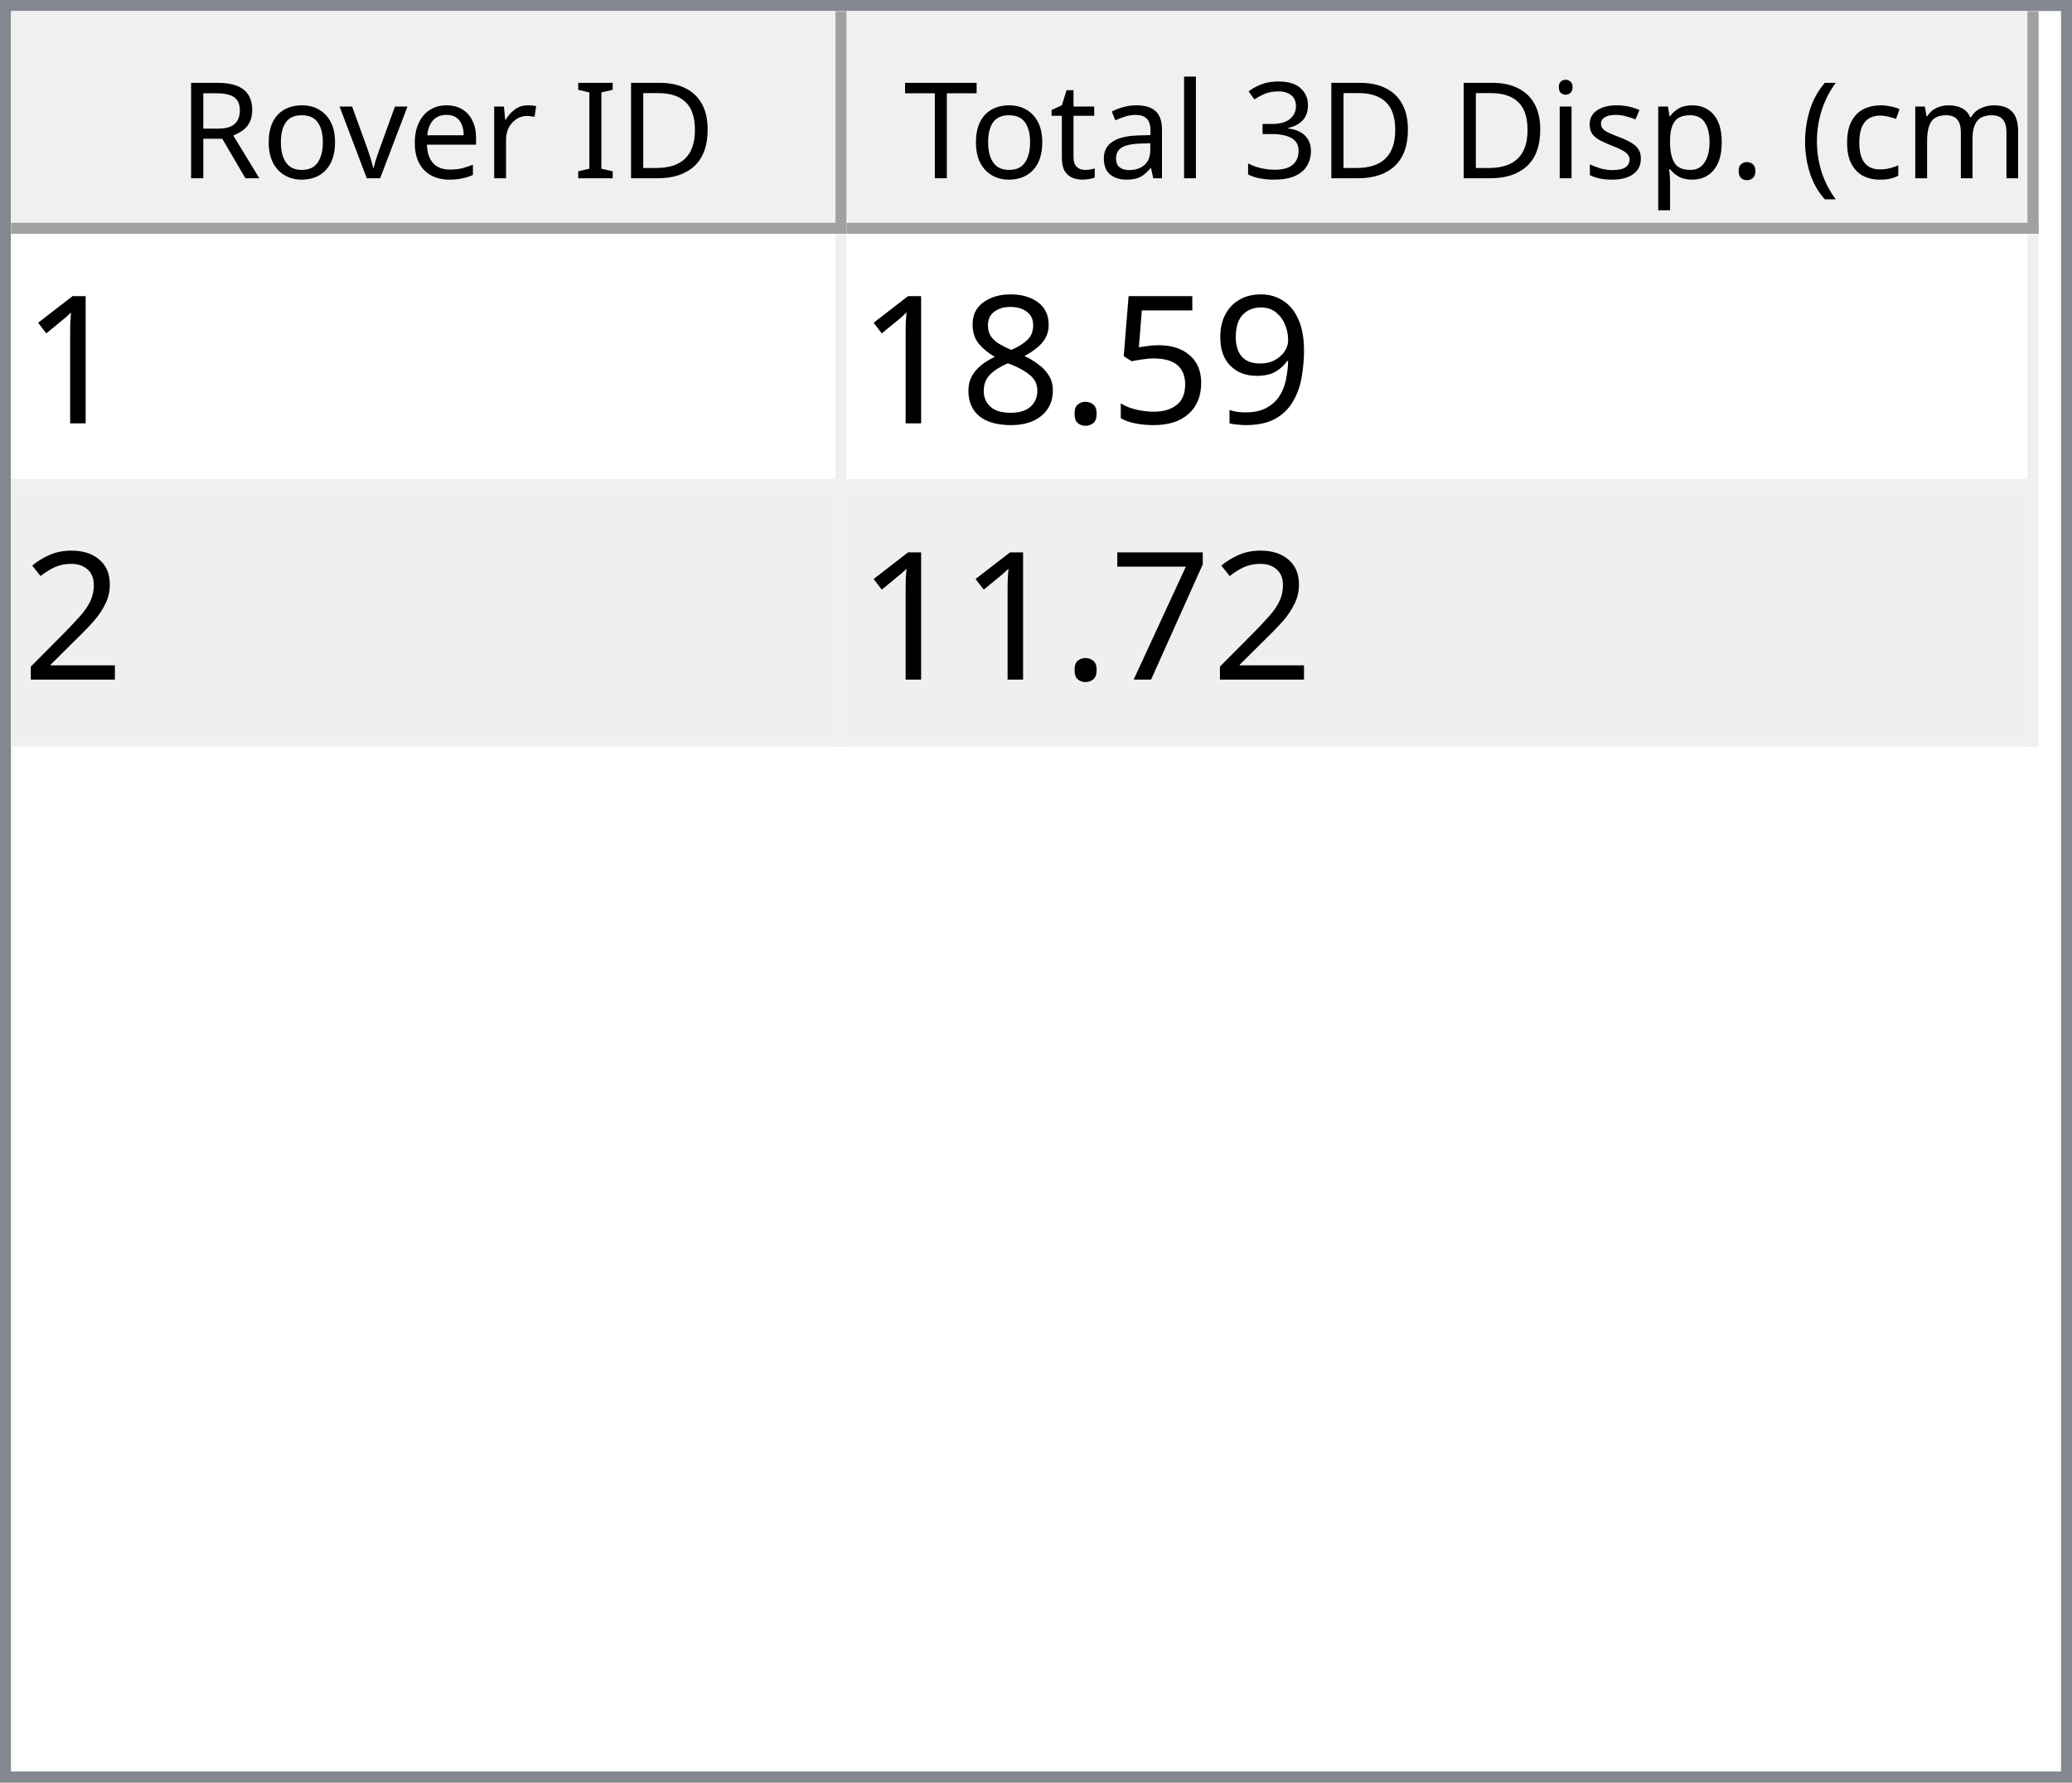
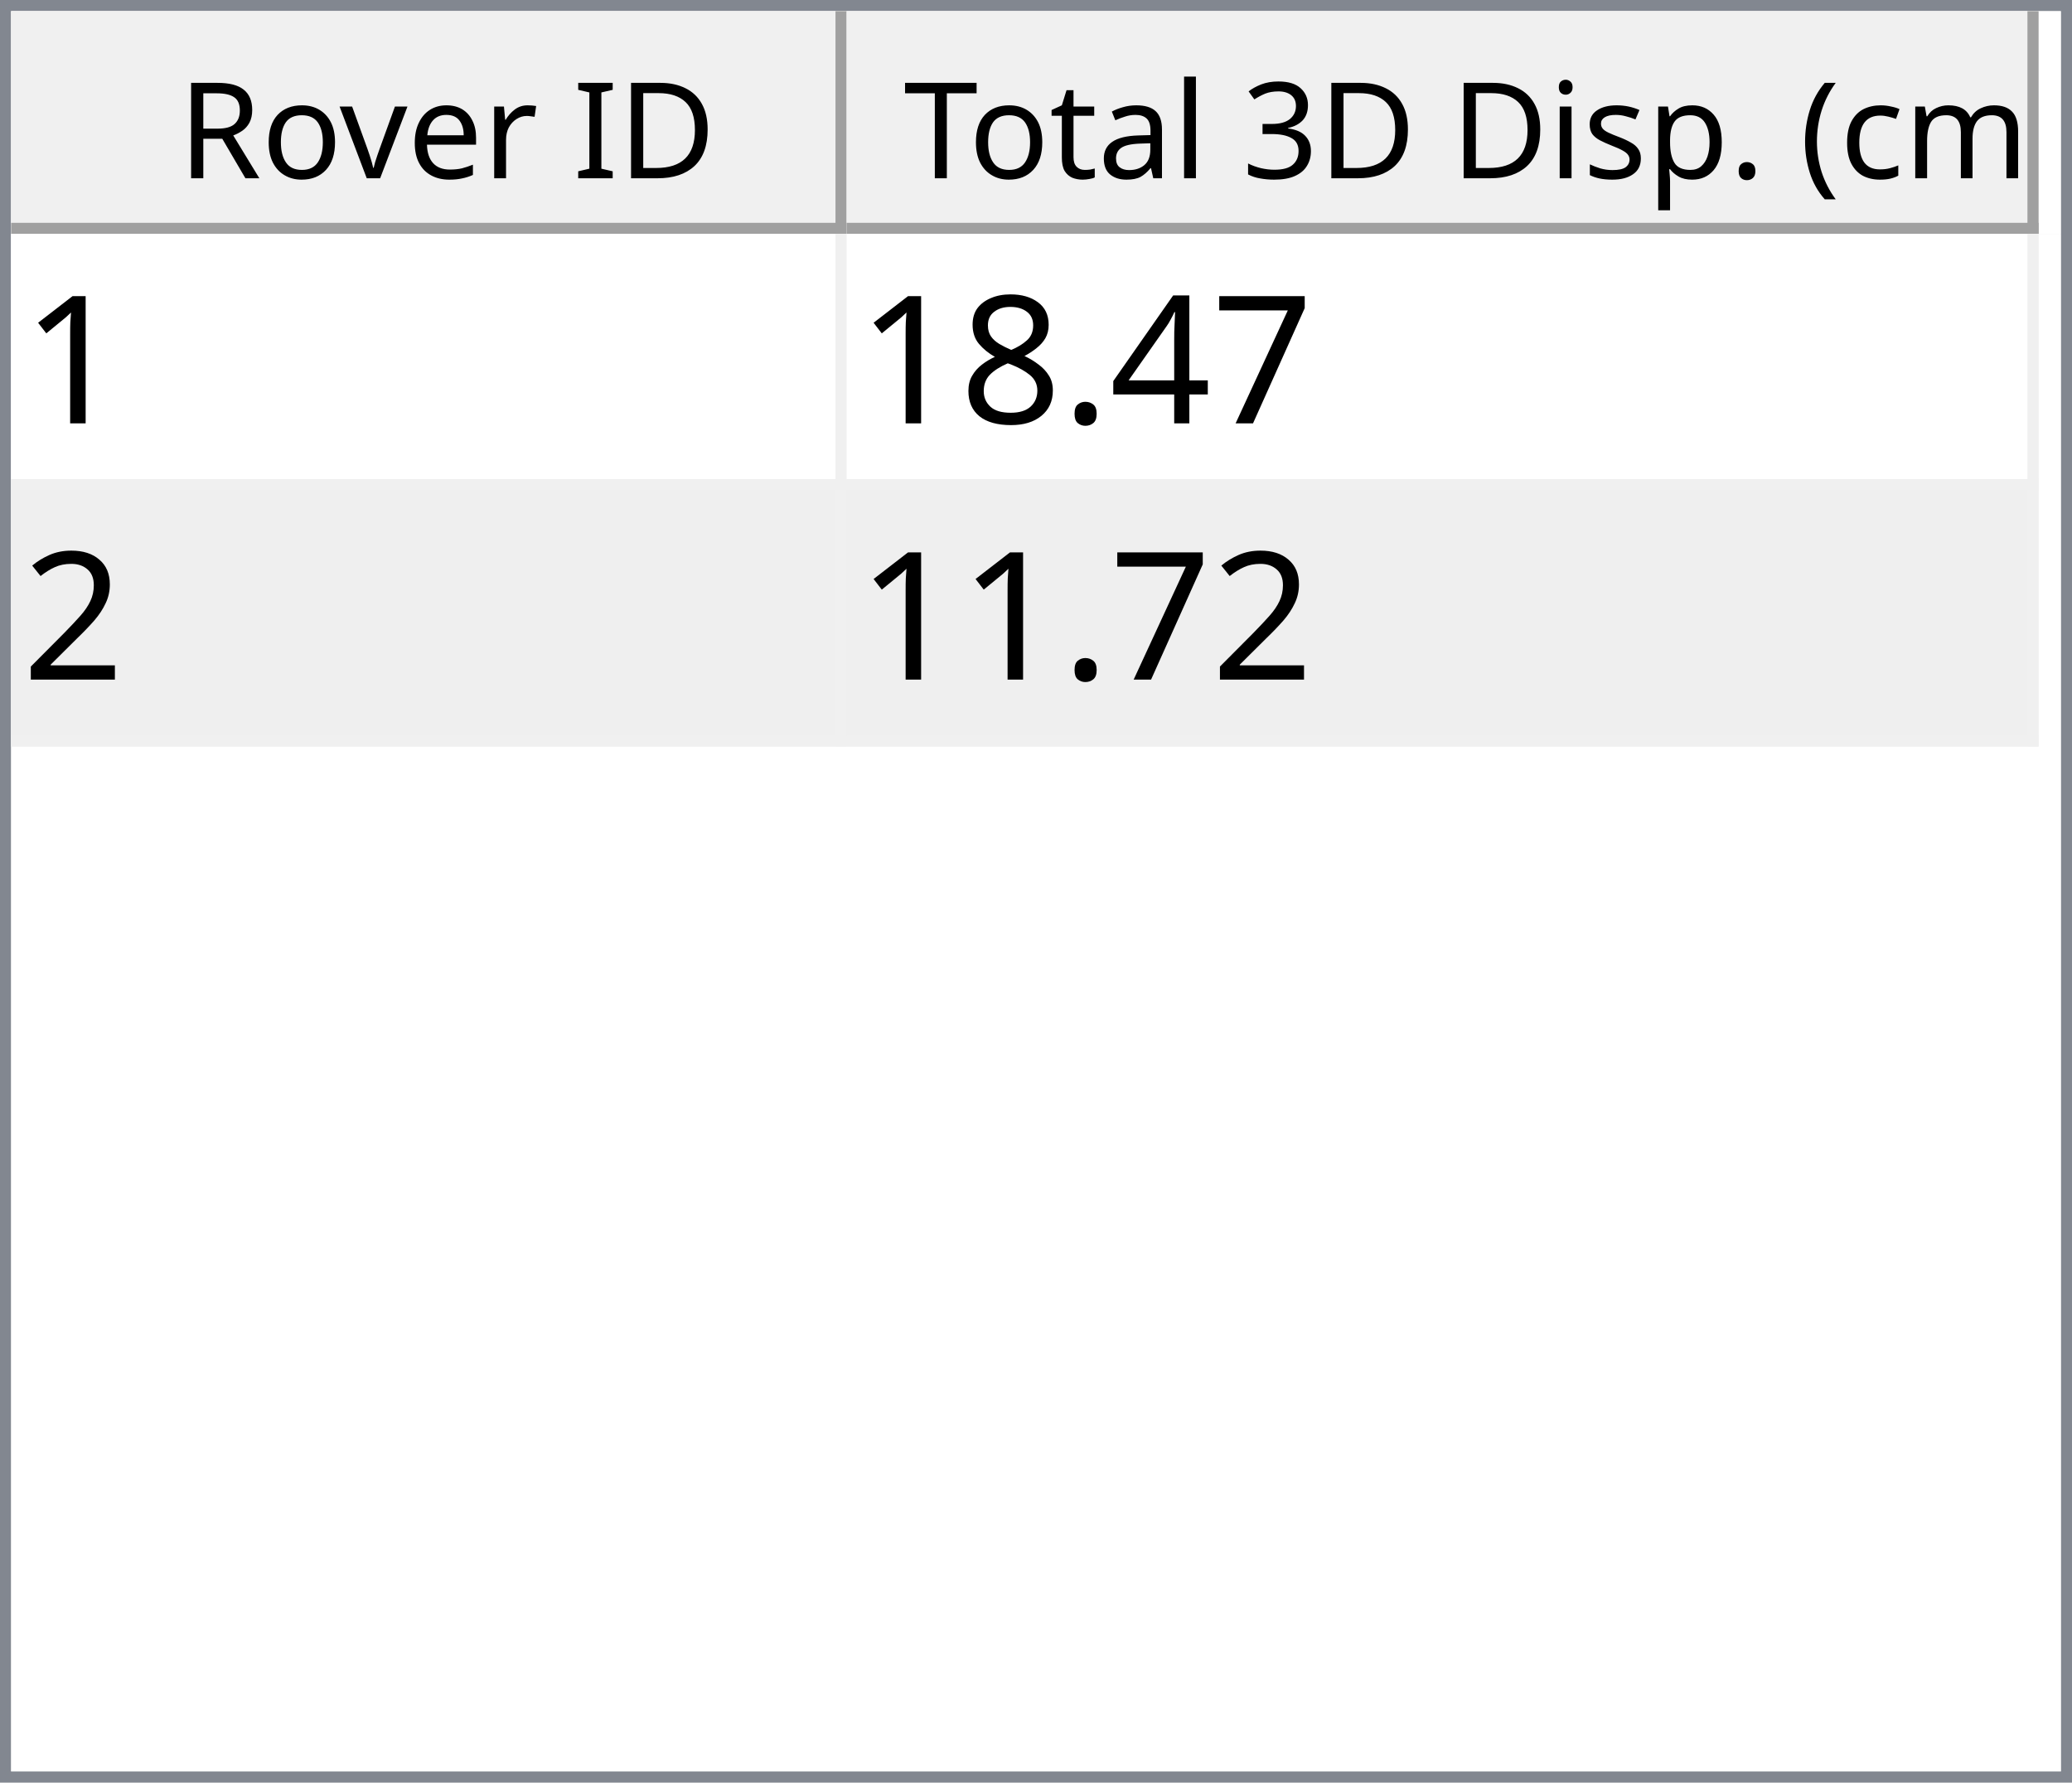
<svg xmlns="http://www.w3.org/2000/svg" style="fill-opacity:1; color-rendering:auto; color-interpolation:auto; text-rendering:auto; stroke:black; stroke-linecap:square; stroke-miterlimit:10; shape-rendering:auto; stroke-opacity:1; fill:black; stroke-dasharray:none; font-weight:normal; stroke-width:1; font-family:'Dialog'; font-style:normal; stroke-linejoin:miter; font-size:12px; stroke-dashoffset:0; image-rendering:auto;" width="186" height="160">
  <defs id="genericDefs" />
  <g>
    <defs id="defs1">
      <clipPath clipPathUnits="userSpaceOnUse" id="clipPath1">
        <path d="M0 0 L186 0 L186 160 L0 160 L0 0 Z" />
      </clipPath>
      <clipPath clipPathUnits="userSpaceOnUse" id="clipPath2">
        <path d="M0 0 L0 160 L186 160 L186 0 Z" />
      </clipPath>
      <clipPath clipPathUnits="userSpaceOnUse" id="clipPath3">
        <path d="M0 0 L0 20 L184 20 L184 0 Z" />
      </clipPath>
      <clipPath clipPathUnits="userSpaceOnUse" id="clipPath4">
        <path d="M0 0 L0 20 L75 20 L75 0 Z" />
      </clipPath>
      <clipPath clipPathUnits="userSpaceOnUse" id="clipPath5">
        <path d="M1 1 L1 19 L74 19 L74 1 Z" />
      </clipPath>
      <clipPath clipPathUnits="userSpaceOnUse" id="clipPath6">
        <path d="M0 0 L0 18 L73 18 L73 0 Z" />
      </clipPath>
      <clipPath clipPathUnits="userSpaceOnUse" id="clipPath7">
        <path d="M-0.5 -0.5 L-0.5 19.5 L74.5 19.5 L74.5 -0.5 Z" />
      </clipPath>
      <clipPath clipPathUnits="userSpaceOnUse" id="clipPath8">
        <path d="M0 0 L0 20 L107 20 L107 0 Z" />
      </clipPath>
      <clipPath clipPathUnits="userSpaceOnUse" id="clipPath9">
        <path d="M1 1 L1 19 L106 19 L106 1 Z" />
      </clipPath>
      <clipPath clipPathUnits="userSpaceOnUse" id="clipPath10">
        <path d="M0 0 L0 18 L105 18 L105 0 Z" />
      </clipPath>
      <clipPath clipPathUnits="userSpaceOnUse" id="clipPath11">
        <path d="M-0.5 -0.5 L-0.5 19.5 L106.5 19.5 L106.5 -0.5 Z" />
      </clipPath>
      <clipPath clipPathUnits="userSpaceOnUse" id="clipPath12">
        <path d="M0 0 L0 138 L184 138 L184 0 Z" />
      </clipPath>
      <clipPath clipPathUnits="userSpaceOnUse" id="clipPath13">
        <path d="M0 0 L0 46 L182 46 L182 0 Z" />
      </clipPath>
      <clipPath clipPathUnits="userSpaceOnUse" id="clipPath14">
        <path d="M-0.5 -0.5 L-0.5 45.5 L181.5 45.5 L181.5 -0.5 Z" />
      </clipPath>
      <clipPath clipPathUnits="userSpaceOnUse" id="clipPath15">
        <path d="M0 0 L0 22 L74 22 L74 0 Z" />
      </clipPath>
      <clipPath clipPathUnits="userSpaceOnUse" id="clipPath16">
        <path d="M0 0 L0 22 L106 22 L106 0 Z" />
      </clipPath>
      <font horiz-adv-x="64.551" id="font1">
        <font-face ascent="107.91" descent="25.098" units-per-em="100" style="font-style:normal; font-family:Segoe UI; font-weight:normal;" />
        <missing-glyph horiz-adv-x="64.551" d="M8.109 0 L8.109 68.266 L56.453 68.266 L56.453 0 L8.109 0 ZM15.328 7.234 L49.219 7.234 L49.219 61.031 L15.328 61.031 L15.328 7.234 Z" />
        <glyph unicode="D" horiz-adv-x="70.117" d="M9.188 0 L9.188 70.016 L28.516 70.016 Q65.531 70.016 65.531 35.891 Q65.531 19.672 55.25 9.836 Q44.969 0 27.734 0 L9.188 0 ZM17.391 62.594 L17.391 7.422 L27.828 7.422 Q41.609 7.422 49.273 14.797 Q56.938 22.172 56.938 35.688 Q56.938 62.594 28.328 62.594 L17.391 62.594 Z" />
        <glyph unicode="I" horiz-adv-x="26.611" d="M17.391 0 L9.188 0 L9.188 70.016 L17.391 70.016 L17.391 0 Z" />
        <glyph unicode=" " horiz-adv-x="27.393" d="" />
        <glyph unicode="r" horiz-adv-x="34.766" d="M34.188 41.891 Q32.078 43.5 28.125 43.5 Q23 43.5 19.555 38.672 Q16.109 33.844 16.109 25.484 L16.109 0 L8.109 0 L8.109 50 L16.109 50 L16.109 39.703 L16.312 39.703 Q18.016 44.969 21.531 47.922 Q25.047 50.875 29.391 50.875 Q32.516 50.875 34.188 50.203 L34.188 41.891 Z" />
        <glyph unicode="e" horiz-adv-x="52.295" d="M48.297 23 L12.984 23 Q13.188 14.656 17.484 10.109 Q21.781 5.562 29.297 5.562 Q37.75 5.562 44.828 11.141 L44.828 3.609 Q38.234 -1.172 27.391 -1.172 Q16.797 -1.172 10.742 5.641 Q4.688 12.453 4.688 24.812 Q4.688 36.469 11.305 43.82 Q17.922 51.172 27.734 51.172 Q37.547 51.172 42.922 44.828 Q48.297 38.484 48.297 27.203 L48.297 23 ZM40.094 29.781 Q40.047 36.719 36.75 40.578 Q33.453 44.438 27.594 44.438 Q21.922 44.438 17.969 40.383 Q14.016 36.328 13.094 29.781 L40.094 29.781 Z" />
        <glyph unicode="v" horiz-adv-x="47.9" d="M47.406 50 L27.484 0 L19.625 0 L0.688 50 L9.469 50 L22.172 13.672 Q23.578 9.672 23.922 6.688 L24.125 6.688 Q24.609 10.453 25.688 13.484 L38.969 50 L47.406 50 Z" />
        <glyph unicode="o" horiz-adv-x="58.594" d="M29 -1.172 Q17.922 -1.172 11.305 5.836 Q4.688 12.844 4.688 24.422 Q4.688 37.016 11.57 44.094 Q18.453 51.172 30.172 51.172 Q41.359 51.172 47.633 44.289 Q53.906 37.406 53.906 25.203 Q53.906 13.234 47.141 6.031 Q40.375 -1.172 29 -1.172 ZM29.594 44.438 Q21.875 44.438 17.383 39.188 Q12.891 33.938 12.891 24.703 Q12.891 15.828 17.43 10.695 Q21.969 5.562 29.594 5.562 Q37.359 5.562 41.531 10.594 Q45.703 15.625 45.703 24.906 Q45.703 34.281 41.531 39.359 Q37.359 44.438 29.594 44.438 Z" />
        <glyph unicode="R" horiz-adv-x="59.814" d="M59.375 0 L49.609 0 L37.891 19.625 Q36.281 22.359 34.766 24.289 Q33.25 26.219 31.664 27.438 Q30.078 28.656 28.25 29.219 Q26.422 29.781 24.125 29.781 L17.391 29.781 L17.391 0 L9.188 0 L9.188 70.016 L30.078 70.016 Q34.672 70.016 38.555 68.867 Q42.438 67.719 45.289 65.375 Q48.141 63.031 49.758 59.547 Q51.375 56.062 51.375 51.375 Q51.375 47.703 50.273 44.656 Q49.172 41.609 47.148 39.211 Q45.125 36.812 42.266 35.133 Q39.406 33.453 35.844 32.516 L35.844 32.328 Q37.594 31.547 38.891 30.547 Q40.188 29.547 41.359 28.18 Q42.531 26.812 43.68 25.078 Q44.828 23.344 46.234 21.047 L59.375 0 ZM17.391 62.594 L17.391 37.203 L28.516 37.203 Q31.594 37.203 34.203 38.133 Q36.812 39.062 38.719 40.797 Q40.625 42.531 41.703 45.047 Q42.781 47.562 42.781 50.688 Q42.781 56.297 39.141 59.445 Q35.5 62.594 28.609 62.594 L17.391 62.594 Z" />
        <glyph unicode=")" horiz-adv-x="30.176" d="M8.297 -15.922 L1.172 -15.922 Q16.406 2.344 16.406 26.812 Q16.406 51.469 1.078 70.016 L8.297 70.016 Q23.531 52.156 23.531 26.703 Q23.531 1.375 8.297 -15.922 Z" />
        <glyph unicode="m" horiz-adv-x="86.133" d="M79.109 0 L71.094 0 L71.094 28.719 Q71.094 37.016 68.531 40.727 Q65.969 44.438 59.906 44.438 Q54.781 44.438 51.195 39.75 Q47.609 35.062 47.609 28.516 L47.609 0 L39.594 0 L39.594 29.688 Q39.594 44.438 28.219 44.438 Q22.953 44.438 19.531 40.016 Q16.109 35.594 16.109 28.516 L16.109 0 L8.109 0 L8.109 50 L16.109 50 L16.109 42.094 L16.312 42.094 Q21.625 51.172 31.844 51.172 Q36.969 51.172 40.773 48.312 Q44.578 45.453 46 40.828 Q51.562 51.172 62.594 51.172 Q79.109 51.172 79.109 30.812 L79.109 0 Z" />
        <glyph unicode="c" horiz-adv-x="46.191" d="M42.188 2.297 Q36.422 -1.172 28.516 -1.172 Q17.828 -1.172 11.258 5.789 Q4.688 12.75 4.688 23.828 Q4.688 36.188 11.766 43.68 Q18.844 51.172 30.672 51.172 Q37.25 51.172 42.281 48.734 L42.281 40.531 Q36.719 44.438 30.375 44.438 Q22.703 44.438 17.797 38.945 Q12.891 33.453 12.891 24.516 Q12.891 15.719 17.508 10.641 Q22.125 5.562 29.891 5.562 Q36.422 5.562 42.188 9.906 L42.188 2.297 Z" />
        <glyph unicode="(" horiz-adv-x="30.176" d="M29.109 -15.922 L21.969 -15.922 Q6.844 1.375 6.844 26.703 Q6.844 52.156 21.969 70.016 L29.203 70.016 Q13.875 51.469 13.875 26.812 Q13.875 2.344 29.109 -15.922 Z" />
        <glyph unicode="." horiz-adv-x="21.68" d="M10.891 -1.078 Q8.641 -1.078 7.055 0.539 Q5.469 2.156 5.469 4.391 Q5.469 6.641 7.055 8.273 Q8.641 9.906 10.891 9.906 Q13.188 9.906 14.797 8.273 Q16.406 6.641 16.406 4.391 Q16.406 2.156 14.797 0.539 Q13.188 -1.078 10.891 -1.078 Z" />
        <glyph unicode="p" horiz-adv-x="58.789" d="M16.312 7.234 L16.109 7.234 L16.109 -23 L8.109 -23 L8.109 50 L16.109 50 L16.109 41.219 L16.312 41.219 Q22.219 51.172 33.594 51.172 Q43.266 51.172 48.688 44.461 Q54.109 37.75 54.109 26.469 Q54.109 13.922 48 6.375 Q41.891 -1.172 31.297 -1.172 Q21.578 -1.172 16.312 7.234 ZM16.109 27.391 L16.109 20.406 Q16.109 14.203 20.141 9.883 Q24.172 5.562 30.375 5.562 Q37.641 5.562 41.773 11.133 Q45.906 16.703 45.906 26.609 Q45.906 34.969 42.047 39.703 Q38.188 44.438 31.594 44.438 Q24.609 44.438 20.359 39.578 Q16.109 34.719 16.109 27.391 Z" />
        <glyph unicode="s" horiz-adv-x="42.432" d="M5.078 1.812 L5.078 10.406 Q11.625 5.562 19.484 5.562 Q30.031 5.562 30.031 12.594 Q30.031 14.594 29.125 15.992 Q28.219 17.391 26.68 18.461 Q25.141 19.531 23.07 20.383 Q21 21.234 18.609 22.172 Q15.281 23.484 12.766 24.828 Q10.25 26.172 8.57 27.859 Q6.891 29.547 6.031 31.695 Q5.172 33.844 5.172 36.719 Q5.172 40.234 6.789 42.945 Q8.406 45.656 11.086 47.484 Q13.766 49.312 17.211 50.242 Q20.656 51.172 24.312 51.172 Q30.812 51.172 35.938 48.922 L35.938 40.828 Q30.422 44.438 23.25 44.438 Q21 44.438 19.195 43.922 Q17.391 43.406 16.094 42.477 Q14.797 41.547 14.086 40.258 Q13.375 38.969 13.375 37.406 Q13.375 35.453 14.086 34.133 Q14.797 32.812 16.164 31.789 Q17.531 30.766 19.484 29.938 Q21.438 29.109 23.922 28.125 Q27.25 26.859 29.883 25.516 Q32.516 24.172 34.375 22.484 Q36.234 20.797 37.234 18.602 Q38.234 16.406 38.234 13.375 Q38.234 9.672 36.602 6.938 Q34.969 4.203 32.234 2.398 Q29.5 0.594 25.93 -0.289 Q22.359 -1.172 18.453 -1.172 Q10.75 -1.172 5.078 1.812 Z" />
        <glyph unicode="i" horiz-adv-x="24.219" d="M12.203 62.703 Q10.062 62.703 8.547 64.164 Q7.031 65.625 7.031 67.875 Q7.031 70.125 8.547 71.609 Q10.062 73.094 12.203 73.094 Q14.406 73.094 15.945 71.609 Q17.484 70.125 17.484 67.875 Q17.484 65.719 15.945 64.211 Q14.406 62.703 12.203 62.703 ZM16.109 0 L8.109 0 L8.109 50 L16.109 50 L16.109 0 Z" />
        <glyph unicode="3" horiz-adv-x="53.906" d="M46.531 19.828 Q46.531 15.094 44.75 11.211 Q42.969 7.328 39.719 4.57 Q36.469 1.812 31.93 0.297 Q27.391 -1.219 21.922 -1.219 Q11.922 -1.219 6 2.594 L6 11.188 Q13.094 5.609 22.219 5.609 Q25.875 5.609 28.828 6.539 Q31.781 7.469 33.906 9.227 Q36.031 10.984 37.18 13.477 Q38.328 15.969 38.328 19.094 Q38.328 32.812 18.797 32.812 L12.984 32.812 L12.984 39.594 L18.5 39.594 Q35.797 39.594 35.797 52.484 Q35.797 64.406 22.609 64.406 Q15.188 64.406 8.688 59.422 L8.688 67.188 Q15.375 71.188 24.609 71.188 Q29 71.188 32.57 69.969 Q36.141 68.75 38.68 66.555 Q41.219 64.359 42.609 61.281 Q44 58.203 44 54.5 Q44 40.672 30.031 36.719 L30.031 36.531 Q33.594 36.141 36.625 34.797 Q39.656 33.453 41.852 31.305 Q44.047 29.156 45.289 26.25 Q46.531 23.344 46.531 19.828 Z" />
        <glyph unicode="l" horiz-adv-x="24.219" d="M16.109 0 L8.109 0 L8.109 74.031 L16.109 74.031 L16.109 0 Z" />
        <glyph unicode="a" horiz-adv-x="50.879" d="M43.891 0 L35.891 0 L35.891 7.812 L35.688 7.812 Q30.469 -1.172 20.312 -1.172 Q12.844 -1.172 8.617 2.781 Q4.391 6.734 4.391 13.281 Q4.391 27.297 20.906 29.594 L35.891 31.688 Q35.891 44.438 25.594 44.438 Q16.547 44.438 9.281 38.281 L9.281 46.484 Q16.656 51.172 26.266 51.172 Q43.891 51.172 43.891 32.516 L43.891 0 ZM35.891 25.297 L23.828 23.641 Q18.266 22.859 15.43 20.875 Q12.594 18.891 12.594 13.875 Q12.594 10.203 15.211 7.883 Q17.828 5.562 22.172 5.562 Q28.125 5.562 32.008 9.742 Q35.891 13.922 35.891 20.312 L35.891 25.297 Z" />
        <glyph unicode="t" horiz-adv-x="33.887" d="M31.297 0.484 Q28.469 -1.078 23.828 -1.078 Q10.688 -1.078 10.688 13.578 L10.688 43.172 L2.094 43.172 L2.094 50 L10.688 50 L10.688 62.203 L18.703 64.797 L18.703 50 L31.297 50 L31.297 43.172 L18.703 43.172 L18.703 14.984 Q18.703 9.969 20.414 7.82 Q22.125 5.672 26.078 5.672 Q29.109 5.672 31.297 7.328 L31.297 0.484 Z" />
        <glyph unicode="T" horiz-adv-x="52.393" d="M50.594 62.594 L30.375 62.594 L30.375 0 L22.172 0 L22.172 62.594 L2 62.594 L2 70.016 L50.594 70.016 L50.594 62.594 Z" />
      </font>
      <font horiz-adv-x="75.0" id="font2">
        <font-face ascent="100.537" descent="21.973" units-per-em="100" style="font-style:normal; font-family:sans-serif; font-weight:normal;" />
        <missing-glyph horiz-adv-x="75.0" d="M12.5 0 L12.5 62.5 L62.5 62.5 L62.5 0 L12.5 0 ZM14.062 1.562 L60.938 1.562 L60.938 60.938 L14.062 60.938 L14.062 1.562 Z" />
        <glyph unicode="1" horiz-adv-x="55.615" d="M37.25 0 L28.469 0 L28.469 56 Q25.297 52.984 20.141 49.953 Q14.984 46.922 10.891 45.406 L10.891 53.906 Q18.266 57.375 23.781 62.305 Q29.297 67.234 31.594 71.875 L37.25 71.875 L37.25 0 Z" />
-         <glyph unicode="9" horiz-adv-x="55.615" d="M5.469 16.547 L13.922 17.328 Q14.984 11.375 18.016 8.688 Q21.047 6 25.781 6 Q29.828 6 32.883 7.859 Q35.938 9.719 37.891 12.82 Q39.844 15.922 41.164 21.195 Q42.484 26.469 42.484 31.938 Q42.484 32.516 42.438 33.688 Q39.797 29.5 35.234 26.883 Q30.672 24.266 25.344 24.266 Q16.453 24.266 10.305 30.711 Q4.156 37.156 4.156 47.703 Q4.156 58.594 10.578 65.234 Q17 71.875 26.656 71.875 Q33.641 71.875 39.43 68.117 Q45.219 64.359 48.219 57.398 Q51.219 50.438 51.219 37.25 Q51.219 23.531 48.242 15.406 Q45.266 7.281 39.383 3.031 Q33.5 -1.219 25.594 -1.219 Q17.188 -1.219 11.867 3.445 Q6.547 8.109 5.469 16.547 ZM41.453 48.141 Q41.453 55.719 37.43 60.156 Q33.406 64.594 27.734 64.594 Q21.875 64.594 17.531 59.812 Q13.188 55.031 13.188 47.406 Q13.188 40.578 17.312 36.305 Q21.438 32.031 27.484 32.031 Q33.594 32.031 37.523 36.305 Q41.453 40.578 41.453 48.141 Z" />
-         <glyph unicode="5" horiz-adv-x="55.615" d="M4.156 18.75 L13.375 19.531 Q14.406 12.797 18.141 9.398 Q21.875 6 27.156 6 Q33.5 6 37.891 10.789 Q42.281 15.578 42.281 23.484 Q42.281 31 38.062 35.352 Q33.844 39.703 27 39.703 Q22.75 39.703 19.336 37.773 Q15.922 35.844 13.969 32.766 L5.719 33.844 L12.641 70.609 L48.25 70.609 L48.25 62.203 L19.672 62.203 L15.828 42.969 Q22.266 47.469 29.344 47.469 Q38.719 47.469 45.164 40.969 Q51.609 34.469 51.609 24.266 Q51.609 14.547 45.953 7.469 Q39.062 -1.219 27.156 -1.219 Q17.391 -1.219 11.211 4.25 Q5.031 9.719 4.156 18.75 Z" />
+         <glyph unicode="7" horiz-adv-x="55.615" d="M4.734 62.203 L4.734 70.656 L51.078 70.656 L51.078 63.812 Q44.234 56.547 37.523 44.484 Q30.812 32.422 27.156 19.672 Q24.516 10.688 23.781 0 L14.75 0 Q14.891 8.453 18.062 20.414 Q21.234 32.375 27.172 43.484 Q33.109 54.594 39.797 62.203 L4.734 62.203 Z" />
+         <glyph unicode="4" horiz-adv-x="55.615" d="M32.328 0 L32.328 17.141 L1.266 17.141 L1.266 25.203 L33.938 71.578 L41.109 71.578 L41.109 25.203 L50.781 25.203 L50.781 17.141 L41.109 17.141 L41.109 0 L32.328 0 ZM32.328 25.203 L32.328 57.469 L9.906 25.203 L32.328 25.203 Z" />
        <glyph unicode="." horiz-adv-x="27.783" d="M9.078 0 L9.078 10.016 L19.094 10.016 L19.094 0 L9.078 0 Z" />
        <glyph unicode="8" horiz-adv-x="55.615" d="M17.672 38.812 Q12.203 40.828 9.57 44.539 Q6.938 48.25 6.938 53.422 Q6.938 61.234 12.555 66.555 Q18.172 71.875 27.484 71.875 Q36.859 71.875 42.578 66.43 Q48.297 60.984 48.297 53.172 Q48.297 48.188 45.68 44.508 Q43.062 40.828 37.75 38.812 Q44.344 36.672 47.781 31.883 Q51.219 27.094 51.219 20.453 Q51.219 11.281 44.727 5.031 Q38.234 -1.219 27.641 -1.219 Q17.047 -1.219 10.547 5.055 Q4.047 11.328 4.047 20.703 Q4.047 27.688 7.594 32.398 Q11.141 37.109 17.672 38.812 ZM15.922 53.719 Q15.922 48.641 19.195 45.414 Q22.469 42.188 27.688 42.188 Q32.766 42.188 36.016 45.383 Q39.266 48.578 39.266 53.219 Q39.266 58.062 35.914 61.359 Q32.562 64.656 27.594 64.656 Q22.562 64.656 19.242 61.43 Q15.922 58.203 15.922 53.719 ZM13.094 20.656 Q13.094 16.891 14.875 13.375 Q16.656 9.859 20.172 7.93 Q23.688 6 27.734 6 Q34.031 6 38.133 10.055 Q42.234 14.109 42.234 20.359 Q42.234 26.703 38.016 30.859 Q33.797 35.016 27.438 35.016 Q21.234 35.016 17.164 30.914 Q13.094 26.812 13.094 20.656 Z" />
        <glyph unicode="2" horiz-adv-x="55.615" d="M50.344 8.453 L50.344 0 L3.031 0 Q2.938 3.172 4.047 6.109 Q5.859 10.938 9.836 15.625 Q13.812 20.312 21.344 26.469 Q33.016 36.031 37.117 41.625 Q41.219 47.219 41.219 52.203 Q41.219 57.422 37.477 61.008 Q33.734 64.594 27.734 64.594 Q21.391 64.594 17.578 60.789 Q13.766 56.984 13.719 50.25 L4.688 51.172 Q5.609 61.281 11.664 66.578 Q17.719 71.875 27.938 71.875 Q38.234 71.875 44.242 66.164 Q50.25 60.453 50.25 52 Q50.25 47.703 48.492 43.555 Q46.734 39.406 42.656 34.812 Q38.578 30.219 29.109 22.219 Q21.188 15.578 18.945 13.211 Q16.703 10.844 15.234 8.453 L50.344 8.453 Z" />
-         <glyph unicode="7" horiz-adv-x="55.615" d="M4.734 62.203 L4.734 70.656 L51.078 70.656 L51.078 63.812 Q44.234 56.547 37.523 44.484 Q30.812 32.422 27.156 19.672 Q24.516 10.688 23.781 0 L14.75 0 Q14.891 8.453 18.062 20.414 Q21.234 32.375 27.172 43.484 Q33.109 54.594 39.797 62.203 L4.734 62.203 Z" />
      </font>
    </defs>
    <g style="fill:white; stroke:white;">
      <rect x="0" y="0" width="186" style="clip-path:url(#clipPath1); stroke:none;" height="160" />
    </g>
    <g style="fill:white; text-rendering:optimizeSpeed; color-rendering:optimizeSpeed; image-rendering:optimizeSpeed; shape-rendering:crispEdges; stroke:white; color-interpolation:sRGB;">
      <rect x="0" width="186" height="160" y="0" style="stroke:none;" />
      <path style="stroke:none;" d="M0 160 L186 160 L186 0 L0 0 Z" />
    </g>
    <g style="fill:rgb(240,240,240); font-family:'Segoe UI'; stroke:rgb(240,240,240);">
      <rect x="0" y="0" width="186" style="clip-path:url(#clipPath2); stroke:none;" height="160" />
    </g>
    <g style="fill:rgb(130,135,144); font-family:'Segoe UI'; stroke:rgb(130,135,144);">
      <path d="M0 0 L186 0 L186 160 L0 160 L0 0 ZM1 1 L185 1 L185 159 L1 159 L1 1 Z" style="fill-rule:evenodd; clip-path:url(#clipPath2); stroke:none;" />
    </g>
    <g style="fill:white; font-family:'Segoe UI'; stroke:white;" transform="translate(1,1)">
      <rect x="0" y="0" width="184" style="clip-path:url(#clipPath3); stroke:none;" height="20" />
    </g>
    <g style="fill:rgb(240,240,240); font-family:'Segoe UI'; stroke:rgb(240,240,240);" transform="translate(1,1)">
      <rect x="0" y="0" width="75" style="clip-path:url(#clipPath4); stroke:none;" height="20" />
    </g>
    <g style="font-family:'Segoe UI';" transform="translate(2,2)">
      <text x="14" xml:space="preserve" y="14" style="clip-path:url(#clipPath6); stroke:none;">Rover ID</text>
    </g>
    <g style="fill:rgb(160,160,160); font-family:'Segoe UI'; stroke:rgb(160,160,160); stroke-linejoin:bevel;" transform="translate(1.5,1.5)">
      <line x1="74" x2="74" y1="0" style="fill:none; clip-path:url(#clipPath7);" y2="19" />
    </g>
    <g style="fill:rgb(160,160,160); font-family:'Segoe UI'; stroke:rgb(160,160,160); stroke-linejoin:bevel;" transform="matrix(1,0,0,1,1,1) translate(0.5,0.5)">
      <line x1="0" x2="74" y1="19" style="fill:none; clip-path:url(#clipPath7);" y2="19" />
    </g>
    <g style="fill:rgb(240,240,240); font-family:'Segoe UI'; stroke:rgb(240,240,240);" transform="translate(76,1)">
      <rect x="0" y="0" width="107" style="clip-path:url(#clipPath8); stroke:none;" height="20" />
    </g>
    <g style="font-family:'Segoe UI';" transform="translate(77,2)">
      <text x="1" xml:space="preserve" y="14" style="clip-path:url(#clipPath10); stroke:none;"> Total 3D Disp. (cm)</text>
    </g>
    <g style="fill:rgb(160,160,160); font-family:'Segoe UI'; stroke:rgb(160,160,160); stroke-linejoin:bevel;" transform="translate(76.5,1.5)">
      <line x1="106" x2="106" y1="0" style="fill:none; clip-path:url(#clipPath11);" y2="19" />
    </g>
    <g style="fill:rgb(160,160,160); font-family:'Segoe UI'; stroke:rgb(160,160,160); stroke-linejoin:bevel;" transform="matrix(1,0,0,1,76,1) translate(0.5,0.5)">
      <line x1="0" x2="106" y1="19" style="fill:none; clip-path:url(#clipPath11);" y2="19" />
    </g>
    <g style="fill:white; font-family:'Segoe UI'; stroke:white;" transform="translate(1,21)">
      <rect x="0" y="0" width="184" style="clip-path:url(#clipPath12); stroke:none;" height="138" />
    </g>
    <g style="fill:rgb(240,240,240); font-size:16px; font-family:sans-serif; stroke:rgb(240,240,240);" transform="translate(1,21)">
      <rect x="0" y="0" width="182" style="clip-path:url(#clipPath13); stroke:none;" height="46" />
      <line transform="translate(0.5,0.5)" x1="0" x2="181" y1="22" style="clip-path:url(#clipPath14); fill:none; stroke-linejoin:bevel;" y2="22" />
    </g>
    <g transform="matrix(1,0,0,1,1,21) translate(0.5,0.5)" style="fill:rgb(240,240,240); font-size:16px; font-family:sans-serif; stroke:rgb(240,240,240); stroke-linejoin:bevel;">
      <line x1="0" x2="181" y1="45" style="fill:none; clip-path:url(#clipPath14);" y2="45" />
    </g>
    <g transform="matrix(1,0,0,1,1,21) translate(0.5,0.5)" style="fill:rgb(240,240,240); font-size:16px; font-family:sans-serif; stroke:rgb(240,240,240); stroke-linejoin:bevel;">
      <line x1="74" x2="74" y1="0" style="fill:none; clip-path:url(#clipPath14);" y2="45" />
    </g>
    <g transform="matrix(1,0,0,1,1,21) translate(0.5,0.5)" style="fill:rgb(240,240,240); font-size:16px; font-family:sans-serif; stroke:rgb(240,240,240); stroke-linejoin:bevel;">
      <line x1="181" x2="181" y1="0" style="fill:none; clip-path:url(#clipPath14);" y2="45" />
    </g>
    <g style="fill:white; font-size:16px; font-family:sans-serif; stroke:white;" transform="matrix(1,0,0,1,1,21)">
      <rect x="0" y="0" width="74" style="clip-path:url(#clipPath15); stroke:none;" height="22" />
      <text x="1" y="17" style="fill:black; clip-path:url(#clipPath15); stroke:none;" xml:space="preserve">1</text>
    </g>
    <g style="fill:white; font-size:16px; font-family:sans-serif; stroke:white;" transform="matrix(1,0,0,1,1,21) translate(75,0)">
      <rect x="0" y="0" width="106" style="clip-path:url(#clipPath16); stroke:none;" height="22" />
-       <text x="1" y="17" style="fill:black; clip-path:url(#clipPath16); stroke:none;" xml:space="preserve">18.59</text>
+       <text x="1" y="17" style="fill:black; clip-path:url(#clipPath16); stroke:none;" xml:space="preserve">18.47</text>
    </g>
    <g style="fill:rgb(239,239,239); font-size:16px; font-family:sans-serif; stroke:rgb(239,239,239);" transform="matrix(1,0,0,1,1,21) translate(0,23)">
      <rect x="0" y="0" width="74" style="clip-path:url(#clipPath15); stroke:none;" height="22" />
      <text x="1" y="17" style="fill:black; clip-path:url(#clipPath15); stroke:none;" xml:space="preserve">2</text>
    </g>
    <g style="fill:rgb(239,239,239); font-size:16px; font-family:sans-serif; stroke:rgb(239,239,239);" transform="matrix(1,0,0,1,1,21) translate(75,23)">
      <rect x="0" y="0" width="106" style="clip-path:url(#clipPath16); stroke:none;" height="22" />
      <text x="1" y="17" style="fill:black; clip-path:url(#clipPath16); stroke:none;" xml:space="preserve">11.72</text>
    </g>
  </g>
</svg>
